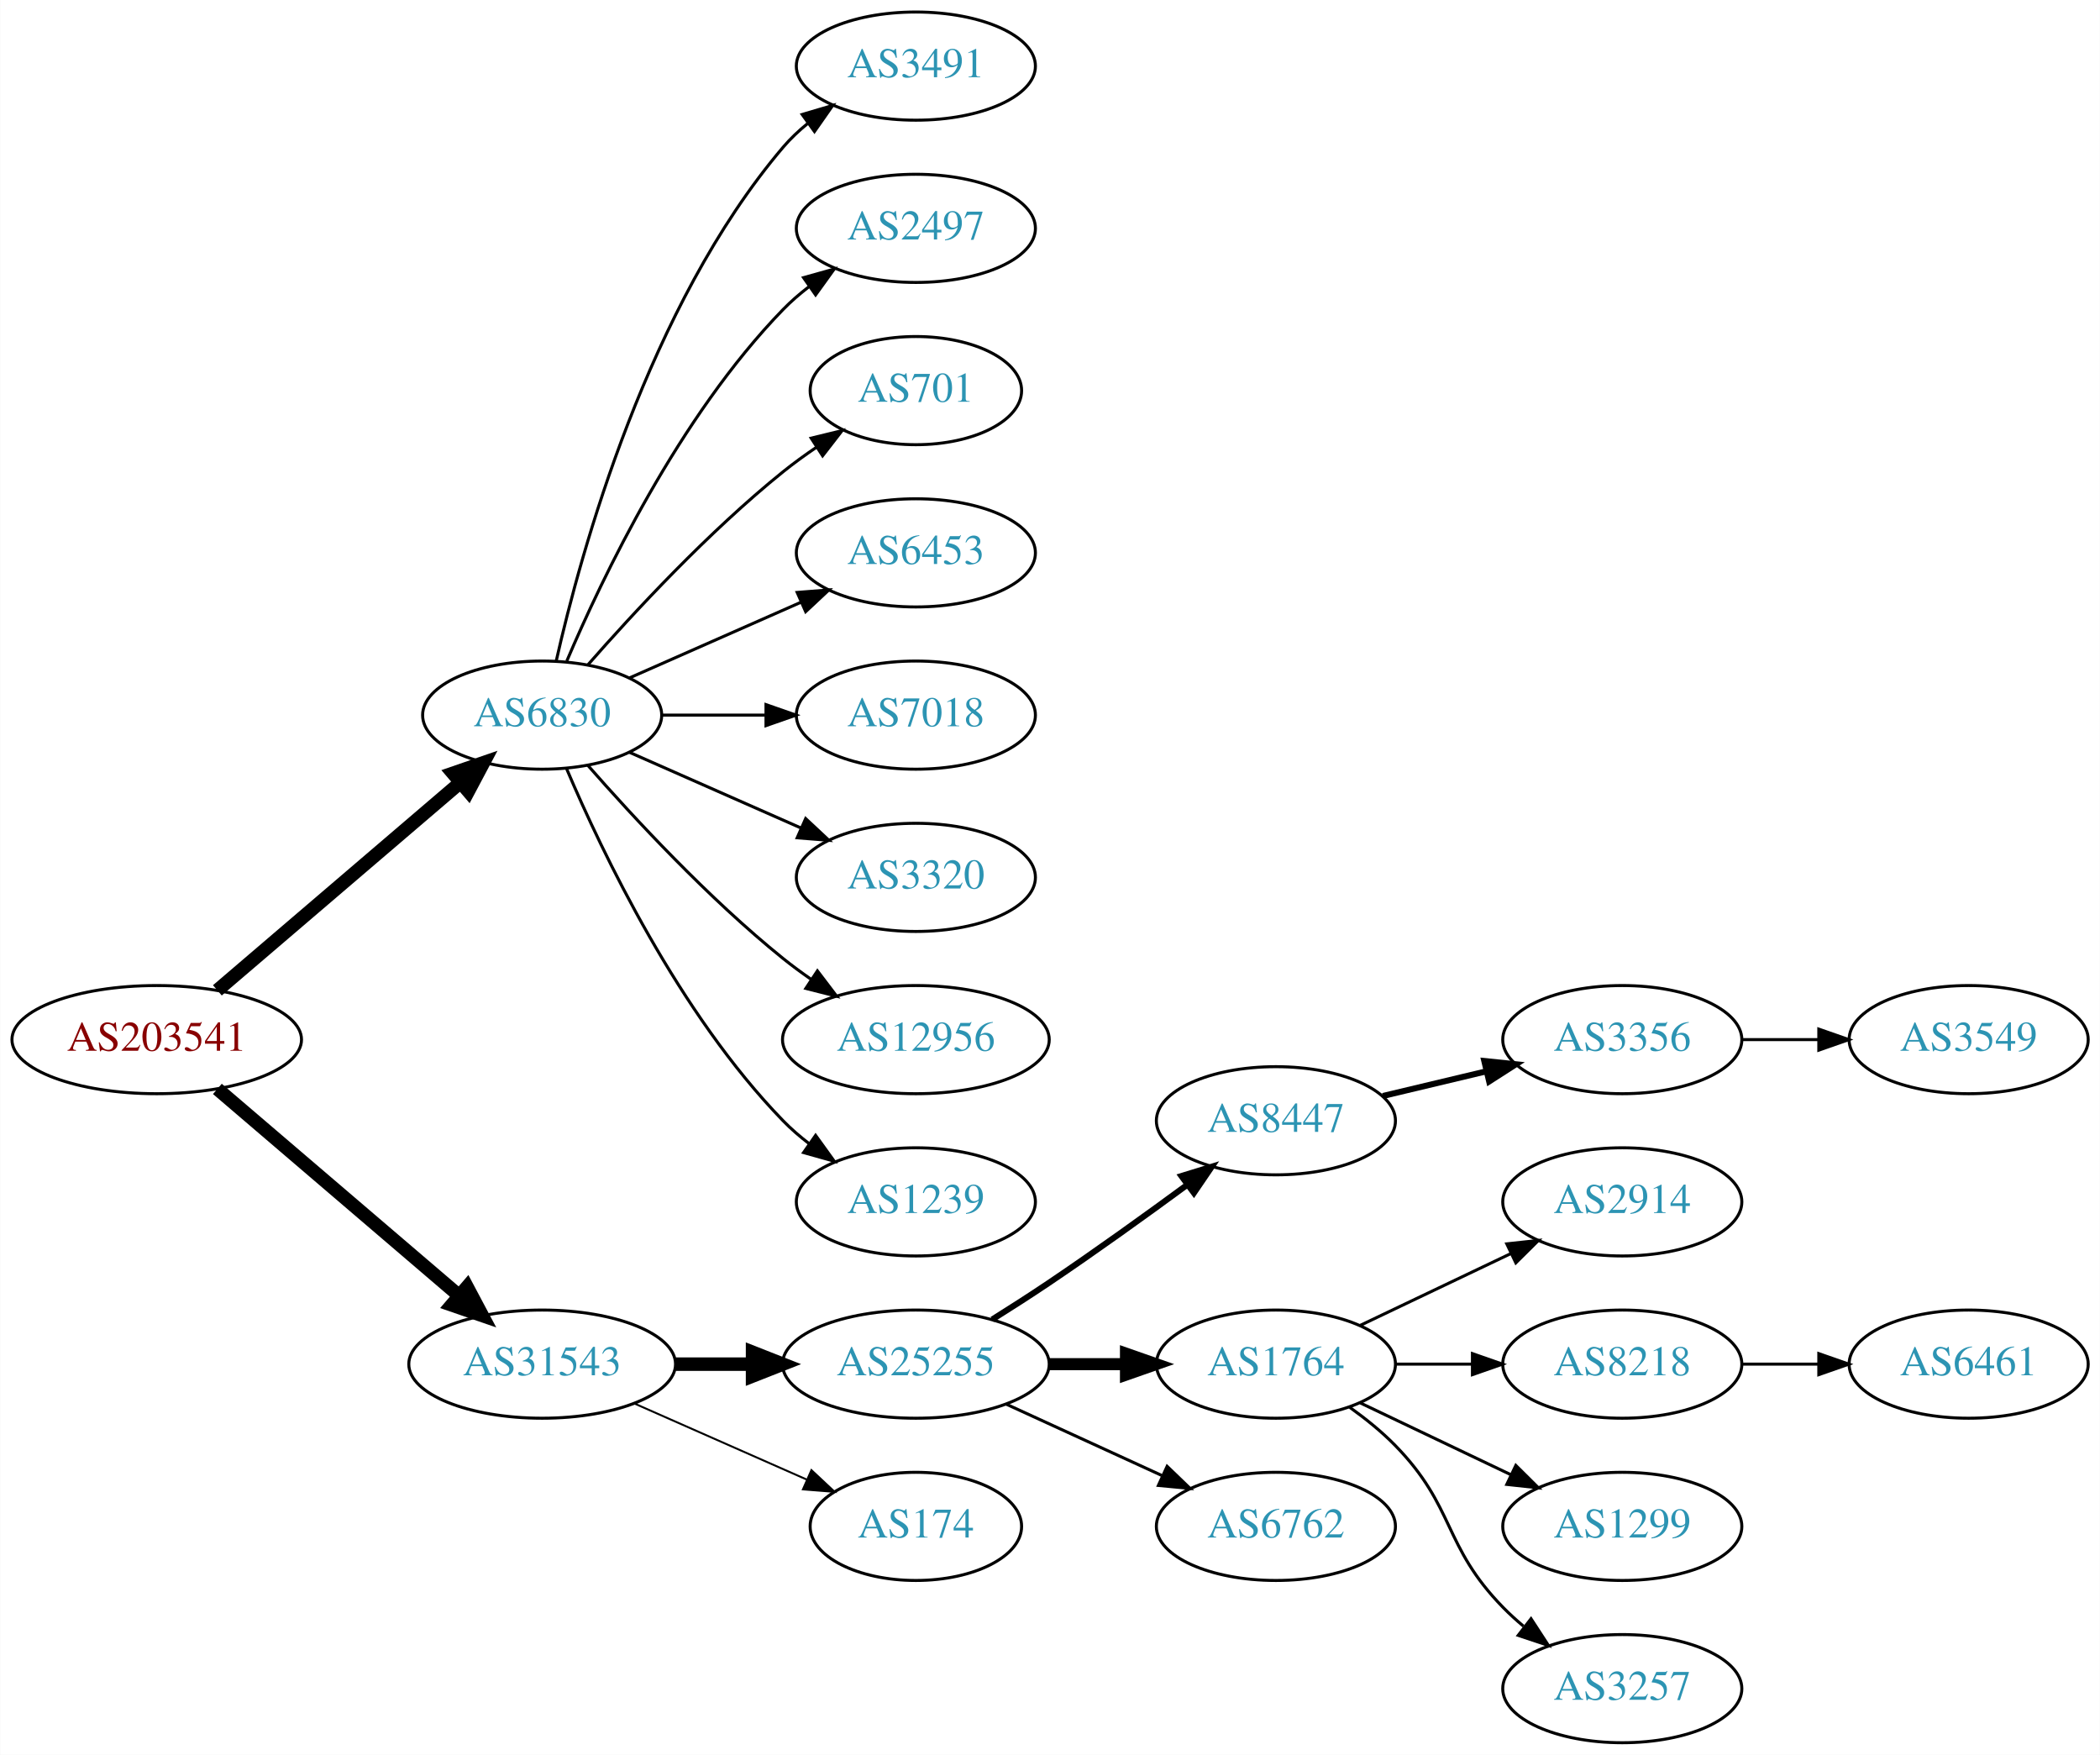
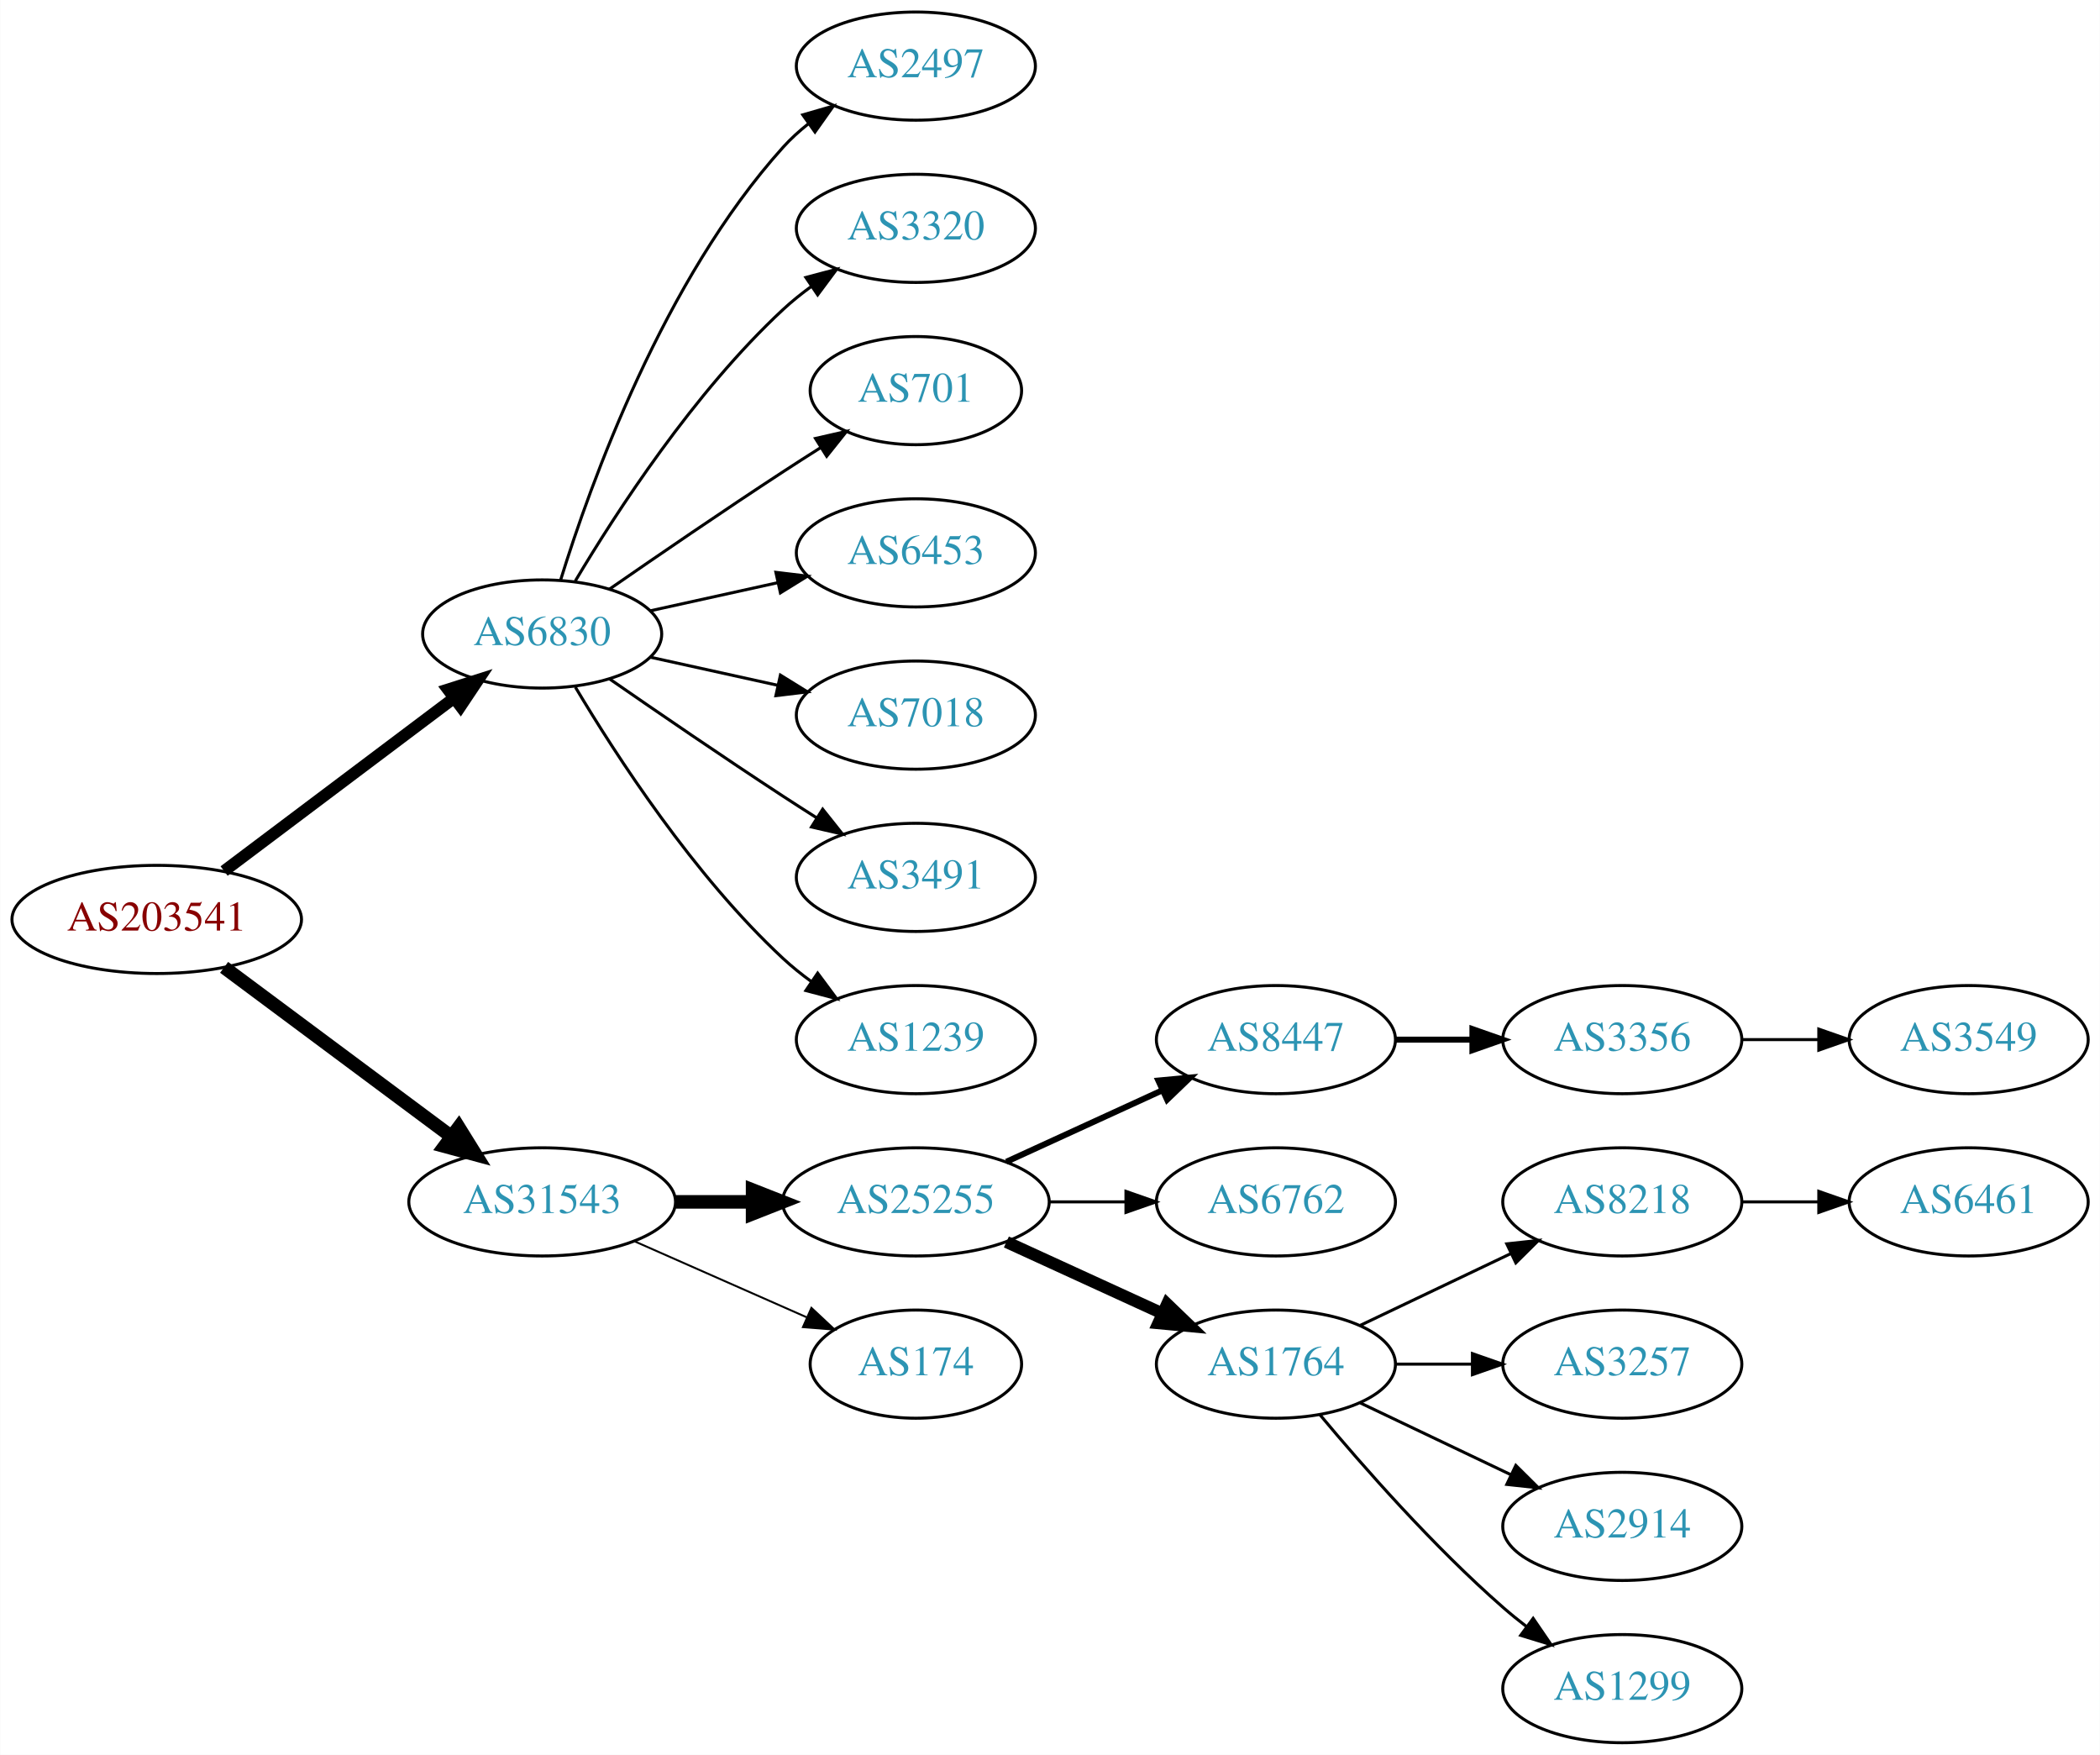
<svg xmlns="http://www.w3.org/2000/svg" xmlns:xlink="http://www.w3.org/1999/xlink" width="699pt" height="584pt" viewBox="0.00 0.00 698.85 584.00">
  <g id="graph0" class="graph" transform="scale(1 1) rotate(0) translate(4 580)">
    <polygon fill="white" stroke="none" points="-4,4 -4,-580 694.855,-580 694.855,4 -4,4" />
    <g id="node1" class="node">
      <g id="a_node1">
        <a xlink:href="/asn/203541" xlink:title="AS203541 ~ Kabelfernsehen Pillersee GmbH [AT]">
-           <ellipse fill="#ffffff" stroke="black" cx="48.096" cy="-234" rx="48.192" ry="18" />
-           <text text-anchor="middle" x="48.096" y="-230.3" font-family="Times,serif" font-size="14.00" fill="#880000">AS203541</text>
+           <ellipse fill="#ffffff" stroke="black" cx="48.096" cy="-274" rx="48.192" ry="18" />
+           <text text-anchor="middle" x="48.096" y="-270.3" font-family="Times,serif" font-size="14.00" fill="#880000">AS203541</text>
        </a>
      </g>
    </g>
    <g id="node2" class="node">
      <g id="a_node2">
        <a xlink:href="/asn/6830" xlink:title="AS6830 ~ LGI-UPC [AT]">
-           <ellipse fill="#ffffff" stroke="black" cx="176.388" cy="-342" rx="39.794" ry="18" />
-           <text text-anchor="middle" x="176.388" y="-338.3" font-family="Times,serif" font-size="14.00" fill="#2c94b3">AS6830</text>
+           <ellipse fill="#ffffff" stroke="black" cx="176.388" cy="-369" rx="39.794" ry="18" />
+           <text text-anchor="middle" x="176.388" y="-365.3" font-family="Times,serif" font-size="14.00" fill="#2c94b3">AS6830</text>
        </a>
      </g>
    </g>
    <g id="edge1" class="edge">
-       <path fill="none" stroke="black" stroke-width="4.5" d="M68.277,-250.403C89.851,-268.852 125.018,-298.926 149.132,-319.547" />
-       <polygon fill="black" stroke="black" stroke-width="4.5" points="146.691,-322.641 156.85,-326.148 151.809,-316.656 146.691,-322.641" />
+       <path fill="none" stroke="black" stroke-width="3.938" d="M70.519,-290.115C91.579,-305.957 123.845,-330.228 147.023,-347.664" />
+       <polygon fill="black" stroke="black" stroke-width="3.938" points="145.019,-350.535 155.114,-353.75 149.227,-344.941 145.019,-350.535" />
    </g>
    <g id="node3" class="node">
      <g id="a_node3">
        <a xlink:href="/asn/31543" xlink:title="AS31543 ~ myNET gmbh [AT]">
-           <ellipse fill="#ffffff" stroke="black" cx="176.388" cy="-126" rx="44.393" ry="18" />
-           <text text-anchor="middle" x="176.388" y="-122.3" font-family="Times,serif" font-size="14.00" fill="#2c94b3">AS31543</text>
+           <ellipse fill="#ffffff" stroke="black" cx="176.388" cy="-180" rx="44.393" ry="18" />
+           <text text-anchor="middle" x="176.388" y="-176.3" font-family="Times,serif" font-size="14.00" fill="#2c94b3">AS31543</text>
        </a>
      </g>
    </g>
    <g id="edge2" class="edge">
-       <path fill="none" stroke="black" stroke-width="4.5" d="M68.277,-217.597C89.727,-199.254 124.614,-169.419 148.715,-148.809" />
-       <polygon fill="black" stroke="black" stroke-width="4.5" points="151.399,-151.695 156.44,-142.203 146.281,-145.71 151.399,-151.695" />
+       <path fill="none" stroke="black" stroke-width="4.5" d="M70.519,-258.054C91.328,-242.566 123.078,-218.934 146.192,-201.731" />
+       <polygon fill="black" stroke="black" stroke-width="4.5" points="148.609,-204.84 154.28,-195.71 143.907,-198.522 148.609,-204.84" />
    </g>
    <g id="node4" class="node">
      <g id="a_node4">
-         <a xlink:href="/asn/3491" xlink:title="AS3491 ~ PCCW Global, Inc. [US]">
+         <a xlink:href="/asn/2497" xlink:title="AS2497 ~ Internet Initiative Japan Inc. [JP]">
          <ellipse fill="#ffffff" stroke="black" cx="300.78" cy="-558" rx="39.794" ry="18" />
-           <text text-anchor="middle" x="300.78" y="-554.3" font-family="Times,serif" font-size="14.00" fill="#2c94b3">AS3491</text>
+           <text text-anchor="middle" x="300.78" y="-554.3" font-family="Times,serif" font-size="14.00" fill="#2c94b3">AS2497</text>
        </a>
      </g>
    </g>
    <g id="edge3" class="edge">
-       <path fill="none" stroke="black" d="M181.081,-360.075C189.221,-396.148 211.654,-478.14 256.584,-531 259.018,-533.864 261.834,-536.521 264.839,-538.961" />
-       <polygon fill="black" stroke="black" points="262.938,-541.905 273.099,-544.906 267.028,-536.224 262.938,-541.905" />
+       <path fill="none" stroke="black" d="M182.525,-386.94C192.428,-418.979 216.766,-486.812 256.584,-531 259.1,-533.792 261.971,-536.401 265.01,-538.812" />
+       <polygon fill="black" stroke="black" points="263.139,-541.776 273.318,-544.715 267.194,-536.07 263.139,-541.776" />
    </g>
    <g id="node5" class="node">
      <g id="a_node5">
-         <a xlink:href="/asn/2497" xlink:title="AS2497 ~ Internet Initiative Japan Inc. [JP]">
+         <a xlink:href="/asn/3320" xlink:title="AS3320 ~ DTAG [DE]">
          <ellipse fill="#ffffff" stroke="black" cx="300.78" cy="-504" rx="39.794" ry="18" />
-           <text text-anchor="middle" x="300.78" y="-500.3" font-family="Times,serif" font-size="14.00" fill="#2c94b3">AS2497</text>
+           <text text-anchor="middle" x="300.78" y="-500.3" font-family="Times,serif" font-size="14.00" fill="#2c94b3">AS3320</text>
        </a>
      </g>
    </g>
    <g id="edge4" class="edge">
-       <path fill="none" stroke="black" d="M184.578,-359.975C196.345,-387.682 221.919,-441.348 256.584,-477 259.204,-479.695 262.144,-482.239 265.227,-484.608" />
-       <polygon fill="black" stroke="black" points="263.394,-487.597 273.596,-490.455 267.403,-481.859 263.394,-487.597" />
+       <path fill="none" stroke="black" d="M187.433,-386.671C201.004,-409.472 226.937,-449.472 256.584,-477 259.49,-479.699 262.703,-482.28 266.027,-484.703" />
+       <polygon fill="black" stroke="black" points="264.162,-487.667 274.405,-490.375 268.087,-481.87 264.162,-487.667" />
    </g>
    <g id="node6" class="node">
      <g id="a_node6">
        <a xlink:href="/asn/701" xlink:title="AS701 ~ UUNET [US]">
          <ellipse fill="#ffffff" stroke="black" cx="300.78" cy="-450" rx="35.194" ry="18" />
          <text text-anchor="middle" x="300.78" y="-446.3" font-family="Times,serif" font-size="14.00" fill="#2c94b3">AS701</text>
        </a>
      </g>
    </g>
    <g id="edge5" class="edge">
-       <path fill="none" stroke="black" d="M191.54,-358.663C206.641,-375.894 231.762,-403.024 256.584,-423 260.089,-425.821 263.907,-428.587 267.775,-431.208" />
-       <polygon fill="black" stroke="black" points="265.925,-434.18 276.22,-436.682 269.732,-428.306 265.925,-434.18" />
+       <path fill="none" stroke="black" d="M198.745,-383.901C214.596,-394.877 236.799,-410.079 256.584,-423 260.628,-425.642 264.914,-428.385 269.153,-431.067" />
+       <polygon fill="black" stroke="black" points="267.367,-434.079 277.697,-436.432 271.09,-428.15 267.367,-434.079" />
    </g>
    <g id="node7" class="node">
      <g id="a_node7">
        <a xlink:href="/asn/6453" xlink:title="AS6453 ~ TATA COMMUNICATIONS (AMERICA) INC [US]">
          <ellipse fill="#ffffff" stroke="black" cx="300.78" cy="-396" rx="39.794" ry="18" />
          <text text-anchor="middle" x="300.78" y="-392.3" font-family="Times,serif" font-size="14.00" fill="#2c94b3">AS6453</text>
        </a>
      </g>
    </g>
    <g id="edge6" class="edge">
-       <path fill="none" stroke="black" d="M205.467,-354.389C222.415,-361.866 244.212,-371.483 262.581,-379.588" />
-       <polygon fill="black" stroke="black" points="261.269,-382.834 271.831,-383.669 264.095,-376.43 261.269,-382.834" />
+       <path fill="none" stroke="black" d="M212.46,-376.737C225.647,-379.646 240.827,-382.995 254.793,-386.076" />
+       <polygon fill="black" stroke="black" points="254.183,-389.525 264.702,-388.262 255.691,-382.69 254.183,-389.525" />
    </g>
    <g id="node8" class="node">
      <g id="a_node8">
        <a xlink:href="/asn/7018" xlink:title="AS7018 ~ AT&amp;T Services, Inc. [US]">
          <ellipse fill="#ffffff" stroke="black" cx="300.78" cy="-342" rx="39.794" ry="18" />
          <text text-anchor="middle" x="300.78" y="-338.3" font-family="Times,serif" font-size="14.00" fill="#2c94b3">AS7018</text>
        </a>
      </g>
    </g>
    <g id="edge7" class="edge">
-       <path fill="none" stroke="black" d="M216.113,-342C227.052,-342 239.102,-342 250.568,-342" />
-       <polygon fill="black" stroke="black" points="250.886,-345.5 260.886,-342 250.886,-338.5 250.886,-345.5" />
+       <path fill="none" stroke="black" d="M212.46,-361.263C225.647,-358.354 240.827,-355.005 254.793,-351.924" />
+       <polygon fill="black" stroke="black" points="255.691,-355.31 264.702,-349.738 254.183,-348.475 255.691,-355.31" />
    </g>
    <g id="node9" class="node">
      <g id="a_node9">
-         <a xlink:href="/asn/3320" xlink:title="AS3320 ~ DTAG [DE]">
+         <a xlink:href="/asn/3491" xlink:title="AS3491 ~ PCCW Global, Inc. [US]">
          <ellipse fill="#ffffff" stroke="black" cx="300.78" cy="-288" rx="39.794" ry="18" />
-           <text text-anchor="middle" x="300.78" y="-284.3" font-family="Times,serif" font-size="14.00" fill="#2c94b3">AS3320</text>
+           <text text-anchor="middle" x="300.78" y="-284.3" font-family="Times,serif" font-size="14.00" fill="#2c94b3">AS3491</text>
        </a>
      </g>
    </g>
    <g id="edge8" class="edge">
-       <path fill="none" stroke="black" d="M205.467,-329.611C222.415,-322.134 244.212,-312.517 262.581,-304.412" />
-       <polygon fill="black" stroke="black" points="264.095,-307.57 271.831,-300.331 261.269,-301.166 264.095,-307.57" />
+       <path fill="none" stroke="black" d="M198.745,-354.099C214.596,-343.123 236.799,-327.921 256.584,-315 260.166,-312.661 263.936,-310.241 267.696,-307.856" />
+       <polygon fill="black" stroke="black" points="269.759,-310.693 276.357,-302.404 266.03,-304.769 269.759,-310.693" />
    </g>
    <g id="node10" class="node">
      <g id="a_node10">
-         <a xlink:href="/asn/12956" xlink:title="AS12956 ~ TELXIUS [ES]">
-           <ellipse fill="#ffffff" stroke="black" cx="300.78" cy="-234" rx="44.393" ry="18" />
-           <text text-anchor="middle" x="300.78" y="-230.3" font-family="Times,serif" font-size="14.00" fill="#2c94b3">AS12956</text>
+         <a xlink:href="/asn/1239" xlink:title="AS1239 ~ Sprint [US]">
+           <ellipse fill="#ffffff" stroke="black" cx="300.78" cy="-234" rx="39.794" ry="18" />
+           <text text-anchor="middle" x="300.78" y="-230.3" font-family="Times,serif" font-size="14.00" fill="#2c94b3">AS1239</text>
        </a>
      </g>
    </g>
    <g id="edge9" class="edge">
-       <path fill="none" stroke="black" d="M191.54,-325.337C206.641,-308.106 231.762,-280.976 256.584,-261 259.512,-258.643 262.658,-256.325 265.87,-254.098" />
-       <polygon fill="black" stroke="black" points="268.005,-256.882 274.418,-248.448 264.145,-251.042 268.005,-256.882" />
+       <path fill="none" stroke="black" d="M187.433,-351.329C201.004,-328.528 226.937,-288.528 256.584,-261 259.49,-258.301 262.703,-255.72 266.027,-253.297" />
+       <polygon fill="black" stroke="black" points="268.087,-256.13 274.405,-247.625 264.162,-250.333 268.087,-256.13" />
    </g>
    <g id="node11" class="node">
      <g id="a_node11">
-         <a xlink:href="/asn/1239" xlink:title="AS1239 ~ Sprint [US]">
-           <ellipse fill="#ffffff" stroke="black" cx="300.78" cy="-180" rx="39.794" ry="18" />
-           <text text-anchor="middle" x="300.78" y="-176.3" font-family="Times,serif" font-size="14.00" fill="#2c94b3">AS1239</text>
+         <a xlink:href="/asn/25255" xlink:title="AS25255 ~ ==&gt; TELE2 AUSTRIA &lt;== [AT]">
+           <ellipse fill="#ffffff" stroke="black" cx="300.78" cy="-180" rx="44.393" ry="18" />
+           <text text-anchor="middle" x="300.78" y="-176.3" font-family="Times,serif" font-size="14.00" fill="#2c94b3">AS25255</text>
        </a>
      </g>
    </g>
    <g id="edge10" class="edge">
-       <path fill="none" stroke="black" d="M184.578,-324.025C196.345,-296.318 221.919,-242.652 256.584,-207 259.204,-204.305 262.144,-201.761 265.227,-199.392" />
-       <polygon fill="black" stroke="black" points="267.403,-202.141 273.596,-193.545 263.394,-196.403 267.403,-202.141" />
+       <path fill="none" stroke="black" stroke-width="4.5" d="M220.883,-180C229.089,-180 237.761,-180 246.233,-180" />
+       <polygon fill="black" stroke="black" stroke-width="4.5" points="246.424,-183.938 256.424,-180 246.424,-176.063 246.424,-183.938" />
    </g>
    <g id="node12" class="node">
      <g id="a_node12">
-         <a xlink:href="/asn/25255" xlink:title="AS25255 ~ ==&gt; TELE2 AUSTRIA &lt;== [AT]">
-           <ellipse fill="#ffffff" stroke="black" cx="300.78" cy="-126" rx="44.393" ry="18" />
-           <text text-anchor="middle" x="300.78" y="-122.3" font-family="Times,serif" font-size="14.00" fill="#2c94b3">AS25255</text>
+         <a xlink:href="/asn/174" xlink:title="AS174 ~ Cogent Communications [US]">
+           <ellipse fill="#ffffff" stroke="black" cx="300.78" cy="-126" rx="35.194" ry="18" />
+           <text text-anchor="middle" x="300.78" y="-122.3" font-family="Times,serif" font-size="14.00" fill="#2c94b3">AS174</text>
        </a>
      </g>
    </g>
    <g id="edge11" class="edge">
-       <path fill="none" stroke="black" stroke-width="4.5" d="M220.883,-126C229.089,-126 237.761,-126 246.233,-126" />
-       <polygon fill="black" stroke="black" stroke-width="4.5" points="246.424,-129.938 256.424,-126 246.424,-122.063 246.424,-129.938" />
+       <path fill="none" stroke="black" stroke-width="0.643" d="M207.015,-166.928C224.286,-159.308 246.177,-149.65 264.355,-141.629" />
+       <polygon fill="black" stroke="black" stroke-width="0.643" points="266.012,-144.724 273.749,-137.485 263.187,-138.32 266.012,-144.724" />
    </g>
    <g id="node13" class="node">
      <g id="a_node13">
-         <a xlink:href="/asn/174" xlink:title="AS174 ~ Cogent Communications [US]">
-           <ellipse fill="#ffffff" stroke="black" cx="300.78" cy="-72" rx="35.194" ry="18" />
-           <text text-anchor="middle" x="300.78" y="-68.3" font-family="Times,serif" font-size="14.00" fill="#2c94b3">AS174</text>
+         <a xlink:href="/asn/8447" xlink:title="AS8447 ~ A1 Telekom Austria AG [AT]">
+           <ellipse fill="#ffffff" stroke="black" cx="420.622" cy="-234" rx="39.794" ry="18" />
+           <text text-anchor="middle" x="420.622" y="-230.3" font-family="Times,serif" font-size="14.00" fill="#2c94b3">AS8447</text>
        </a>
      </g>
    </g>
    <g id="edge12" class="edge">
-       <path fill="none" stroke="black" stroke-width="0.643" d="M207.015,-112.928C224.286,-105.308 246.177,-95.65 264.355,-87.629" />
-       <polygon fill="black" stroke="black" stroke-width="0.643" points="266.012,-90.724 273.749,-83.485 263.187,-84.32 266.012,-90.724" />
+       <path fill="none" stroke="black" stroke-width="2" d="M330.909,-193.348C346.521,-200.502 365.918,-209.391 382.59,-217.03" />
+       <polygon fill="black" stroke="black" stroke-width="2" points="381.493,-220.378 392.042,-221.362 384.409,-214.014 381.493,-220.378" />
    </g>
    <g id="node14" class="node">
      <g id="a_node14">
-         <a xlink:href="/asn/8447" xlink:title="AS8447 ~ A1 Telekom Austria AG [AT]">
-           <ellipse fill="#ffffff" stroke="black" cx="420.622" cy="-207" rx="39.794" ry="18" />
-           <text text-anchor="middle" x="420.622" y="-203.3" font-family="Times,serif" font-size="14.00" fill="#2c94b3">AS8447</text>
+         <a xlink:href="/asn/6762" xlink:title="AS6762 ~ TELECOM ITALIA SPARKLE S.p.A. [IT]">
+           <ellipse fill="#ffffff" stroke="black" cx="420.622" cy="-180" rx="39.794" ry="18" />
+           <text text-anchor="middle" x="420.622" y="-176.3" font-family="Times,serif" font-size="14.00" fill="#2c94b3">AS6762</text>
        </a>
      </g>
    </g>
    <g id="edge13" class="edge">
-       <path fill="none" stroke="black" stroke-width="2" d="M326.182,-140.852C332.366,-144.725 338.96,-148.951 344.976,-153 360.469,-163.429 377.359,-175.579 391.147,-185.709" />
-       <polygon fill="black" stroke="black" stroke-width="2" points="389.168,-188.599 399.292,-191.723 393.326,-182.967 389.168,-188.599" />
+       <path fill="none" stroke="black" d="M344.991,-180C353.303,-180 362.066,-180 370.548,-180" />
+       <polygon fill="black" stroke="black" points="370.707,-183.5 380.707,-180 370.707,-176.5 370.707,-183.5" />
    </g>
    <g id="node15" class="node">
      <g id="a_node15">
        <a xlink:href="/asn/1764" xlink:title="AS1764 ~ NEXTLAYER-AS [AT]">
          <ellipse fill="#ffffff" stroke="black" cx="420.622" cy="-126" rx="39.794" ry="18" />
          <text text-anchor="middle" x="420.622" y="-122.3" font-family="Times,serif" font-size="14.00" fill="#2c94b3">AS1764</text>
        </a>
      </g>
    </g>
    <g id="edge14" class="edge">
-       <path fill="none" stroke="black" stroke-width="4" d="M344.991,-126C353.303,-126 362.066,-126 370.548,-126" />
-       <polygon fill="black" stroke="black" stroke-width="4" points="370.707,-129.5 380.707,-126 370.707,-122.5 370.707,-129.5" />
+       <path fill="none" stroke="black" stroke-width="4" d="M330.909,-166.652C346.521,-159.498 365.918,-150.609 382.59,-142.97" />
+       <polygon fill="black" stroke="black" stroke-width="4" points="384.409,-145.986 392.042,-138.638 381.493,-139.622 384.409,-145.986" />
    </g>
    <g id="node16" class="node">
      <g id="a_node16">
-         <a xlink:href="/asn/6762" xlink:title="AS6762 ~ TELECOM ITALIA SPARKLE S.p.A. [IT]">
-           <ellipse fill="#ffffff" stroke="black" cx="420.622" cy="-72" rx="39.794" ry="18" />
-           <text text-anchor="middle" x="420.622" y="-68.3" font-family="Times,serif" font-size="14.00" fill="#2c94b3">AS6762</text>
-         </a>
-       </g>
-     </g>
-     <g id="edge15" class="edge">
-       <path fill="none" stroke="black" d="M330.909,-112.652C346.521,-105.498 365.918,-96.609 382.59,-88.969" />
-       <polygon fill="black" stroke="black" points="384.409,-91.986 392.042,-84.638 381.493,-85.622 384.409,-91.986" />
-     </g>
-     <g id="node17" class="node">
-       <g id="a_node17">
        <a xlink:href="/asn/3356" xlink:title="AS3356 ~ Level 3 Parent, LLC [US]">
          <ellipse fill="#ffffff" stroke="black" cx="535.915" cy="-234" rx="39.794" ry="18" />
          <text text-anchor="middle" x="535.915" y="-230.3" font-family="Times,serif" font-size="14.00" fill="#2c94b3">AS3356</text>
        </a>
      </g>
    </g>
-     <g id="edge16" class="edge">
-       <path fill="none" stroke="black" stroke-width="2" d="M456.229,-215.248C467.101,-217.838 479.255,-220.735 490.698,-223.462" />
-       <polygon fill="black" stroke="black" stroke-width="2" points="489.981,-226.889 500.52,-225.803 491.604,-220.08 489.981,-226.889" />
+     <g id="edge15" class="edge">
+       <path fill="none" stroke="black" stroke-width="2" d="M460.294,-234C468.497,-234 477.261,-234 485.794,-234" />
+       <polygon fill="black" stroke="black" stroke-width="2" points="486.033,-237.5 496.033,-234 486.033,-230.5 486.033,-237.5" />
+     </g>
+     <g id="node18" class="node">
+       <g id="a_node18">
+         <a xlink:href="/asn/8218" xlink:title="AS8218 ~ legacy Neotelecoms [FR]">
+           <ellipse fill="#ffffff" stroke="black" cx="535.915" cy="-180" rx="39.794" ry="18" />
+           <text text-anchor="middle" x="535.915" y="-176.3" font-family="Times,serif" font-size="14.00" fill="#2c94b3">AS8218</text>
+         </a>
+       </g>
+     </g>
+     <g id="edge17" class="edge">
+       <path fill="none" stroke="black" d="M448.759,-138.934C463.753,-146.081 482.574,-155.052 498.797,-162.785" />
+       <polygon fill="black" stroke="black" points="497.467,-166.028 508,-167.171 500.479,-159.709 497.467,-166.028" />
    </g>
    <g id="node19" class="node">
      <g id="a_node19">
-         <a xlink:href="/asn/2914" xlink:title="AS2914 ~ NTT America, Inc. [US]">
-           <ellipse fill="#ffffff" stroke="black" cx="535.915" cy="-180" rx="39.794" ry="18" />
-           <text text-anchor="middle" x="535.915" y="-176.3" font-family="Times,serif" font-size="14.00" fill="#2c94b3">AS2914</text>
+         <a xlink:href="/asn/3257" xlink:title="AS3257 ~ GTT [DE]">
+           <ellipse fill="#ffffff" stroke="black" cx="535.915" cy="-126" rx="39.794" ry="18" />
+           <text text-anchor="middle" x="535.915" y="-122.3" font-family="Times,serif" font-size="14.00" fill="#2c94b3">AS3257</text>
        </a>
      </g>
    </g>
    <g id="edge18" class="edge">
-       <path fill="none" stroke="black" d="M448.759,-138.934C463.753,-146.081 482.574,-155.052 498.797,-162.785" />
-       <polygon fill="black" stroke="black" points="497.467,-166.028 508,-167.171 500.479,-159.709 497.467,-166.028" />
+       <path fill="none" stroke="black" d="M460.294,-126C468.497,-126 477.261,-126 485.794,-126" />
+       <polygon fill="black" stroke="black" points="486.033,-129.5 496.033,-126 486.033,-122.5 486.033,-129.5" />
    </g>
    <g id="node20" class="node">
      <g id="a_node20">
-         <a xlink:href="/asn/8218" xlink:title="AS8218 ~ legacy Neotelecoms [FR]">
-           <ellipse fill="#ffffff" stroke="black" cx="535.915" cy="-126" rx="39.794" ry="18" />
-           <text text-anchor="middle" x="535.915" y="-122.3" font-family="Times,serif" font-size="14.00" fill="#2c94b3">AS8218</text>
+         <a xlink:href="/asn/2914" xlink:title="AS2914 ~ NTT America, Inc. [US]">
+           <ellipse fill="#ffffff" stroke="black" cx="535.915" cy="-72" rx="39.794" ry="18" />
+           <text text-anchor="middle" x="535.915" y="-68.3" font-family="Times,serif" font-size="14.00" fill="#2c94b3">AS2914</text>
        </a>
      </g>
    </g>
    <g id="edge19" class="edge">
-       <path fill="none" stroke="black" d="M460.294,-126C468.497,-126 477.261,-126 485.794,-126" />
-       <polygon fill="black" stroke="black" points="486.033,-129.5 496.033,-126 486.033,-122.5 486.033,-129.5" />
+       <path fill="none" stroke="black" d="M448.759,-113.066C463.753,-105.919 482.574,-96.948 498.797,-89.215" />
+       <polygon fill="black" stroke="black" points="500.479,-92.291 508,-84.829 497.467,-85.972 500.479,-92.291" />
    </g>
    <g id="node21" class="node">
      <g id="a_node21">
        <a xlink:href="/asn/1299" xlink:title="AS1299 ~ Telia Carrier [EU]">
-           <ellipse fill="#ffffff" stroke="black" cx="535.915" cy="-72" rx="39.794" ry="18" />
-           <text text-anchor="middle" x="535.915" y="-68.3" font-family="Times,serif" font-size="14.00" fill="#2c94b3">AS1299</text>
+           <ellipse fill="#ffffff" stroke="black" cx="535.915" cy="-18" rx="39.794" ry="18" />
+           <text text-anchor="middle" x="535.915" y="-14.3" font-family="Times,serif" font-size="14.00" fill="#2c94b3">AS1299</text>
        </a>
      </g>
    </g>
    <g id="edge20" class="edge">
-       <path fill="none" stroke="black" d="M448.759,-113.066C463.753,-105.919 482.574,-96.948 498.797,-89.215" />
-       <polygon fill="black" stroke="black" points="500.479,-92.291 508,-84.829 497.467,-85.972 500.479,-92.291" />
-     </g>
-     <g id="node22" class="node">
-       <g id="a_node22">
-         <a xlink:href="/asn/3257" xlink:title="AS3257 ~ GTT [DE]">
-           <ellipse fill="#ffffff" stroke="black" cx="535.915" cy="-18" rx="39.794" ry="18" />
-           <text text-anchor="middle" x="535.915" y="-14.3" font-family="Times,serif" font-size="14.00" fill="#2c94b3">AS3257</text>
-         </a>
-       </g>
-     </g>
-     <g id="edge21" class="edge">
-       <path fill="none" stroke="black" d="M445.216,-111.611C450.472,-107.852 455.804,-103.563 460.269,-99 480.441,-78.383 476.096,-65.617 496.269,-45 498.362,-42.861 500.645,-40.782 503.022,-38.79" />
-       <polygon fill="black" stroke="black" points="505.54,-41.268 511.321,-32.389 501.265,-35.725 505.54,-41.268" />
-     </g>
-     <g id="node18" class="node">
-       <g id="a_node18">
+       <path fill="none" stroke="black" d="M435.252,-109.183C449.535,-92.071 473.081,-65.255 496.269,-45 498.734,-42.846 501.373,-40.706 504.07,-38.628" />
+       <polygon fill="black" stroke="black" points="506.244,-41.375 512.225,-32.63 502.095,-35.736 506.244,-41.375" />
+     </g>
+     <g id="node17" class="node">
+       <g id="a_node17">
        <a xlink:href="/asn/3549" xlink:title="AS3549 ~ Level 3 Parent, LLC [US]">
          <ellipse fill="#ffffff" stroke="black" cx="651.208" cy="-234" rx="39.794" ry="18" />
          <text text-anchor="middle" x="651.208" y="-230.3" font-family="Times,serif" font-size="14.00" fill="#2c94b3">AS3549</text>
        </a>
      </g>
    </g>
-     <g id="edge17" class="edge">
+     <g id="edge16" class="edge">
      <path fill="none" stroke="black" d="M575.587,-234C583.79,-234 592.554,-234 601.087,-234" />
      <polygon fill="black" stroke="black" points="601.326,-237.5 611.326,-234 601.326,-230.5 601.326,-237.5" />
    </g>
-     <g id="node23" class="node">
-       <g id="a_node23">
+     <g id="node22" class="node">
+       <g id="a_node22">
        <a xlink:href="/asn/6461" xlink:title="AS6461 ~ Zayo Bandwidth [US]">
-           <ellipse fill="#ffffff" stroke="black" cx="651.208" cy="-126" rx="39.794" ry="18" />
-           <text text-anchor="middle" x="651.208" y="-122.3" font-family="Times,serif" font-size="14.00" fill="#2c94b3">AS6461</text>
-         </a>
-       </g>
-     </g>
-     <g id="edge22" class="edge">
-       <path fill="none" stroke="black" d="M575.587,-126C583.79,-126 592.554,-126 601.087,-126" />
-       <polygon fill="black" stroke="black" points="601.326,-129.5 611.326,-126 601.326,-122.5 601.326,-129.5" />
+           <ellipse fill="#ffffff" stroke="black" cx="651.208" cy="-180" rx="39.794" ry="18" />
+           <text text-anchor="middle" x="651.208" y="-176.3" font-family="Times,serif" font-size="14.00" fill="#2c94b3">AS6461</text>
+         </a>
+       </g>
+     </g>
+     <g id="edge21" class="edge">
+       <path fill="none" stroke="black" d="M575.587,-180C583.79,-180 592.554,-180 601.087,-180" />
+       <polygon fill="black" stroke="black" points="601.326,-183.5 611.326,-180 601.326,-176.5 601.326,-183.5" />
    </g>
  </g>
</svg>
